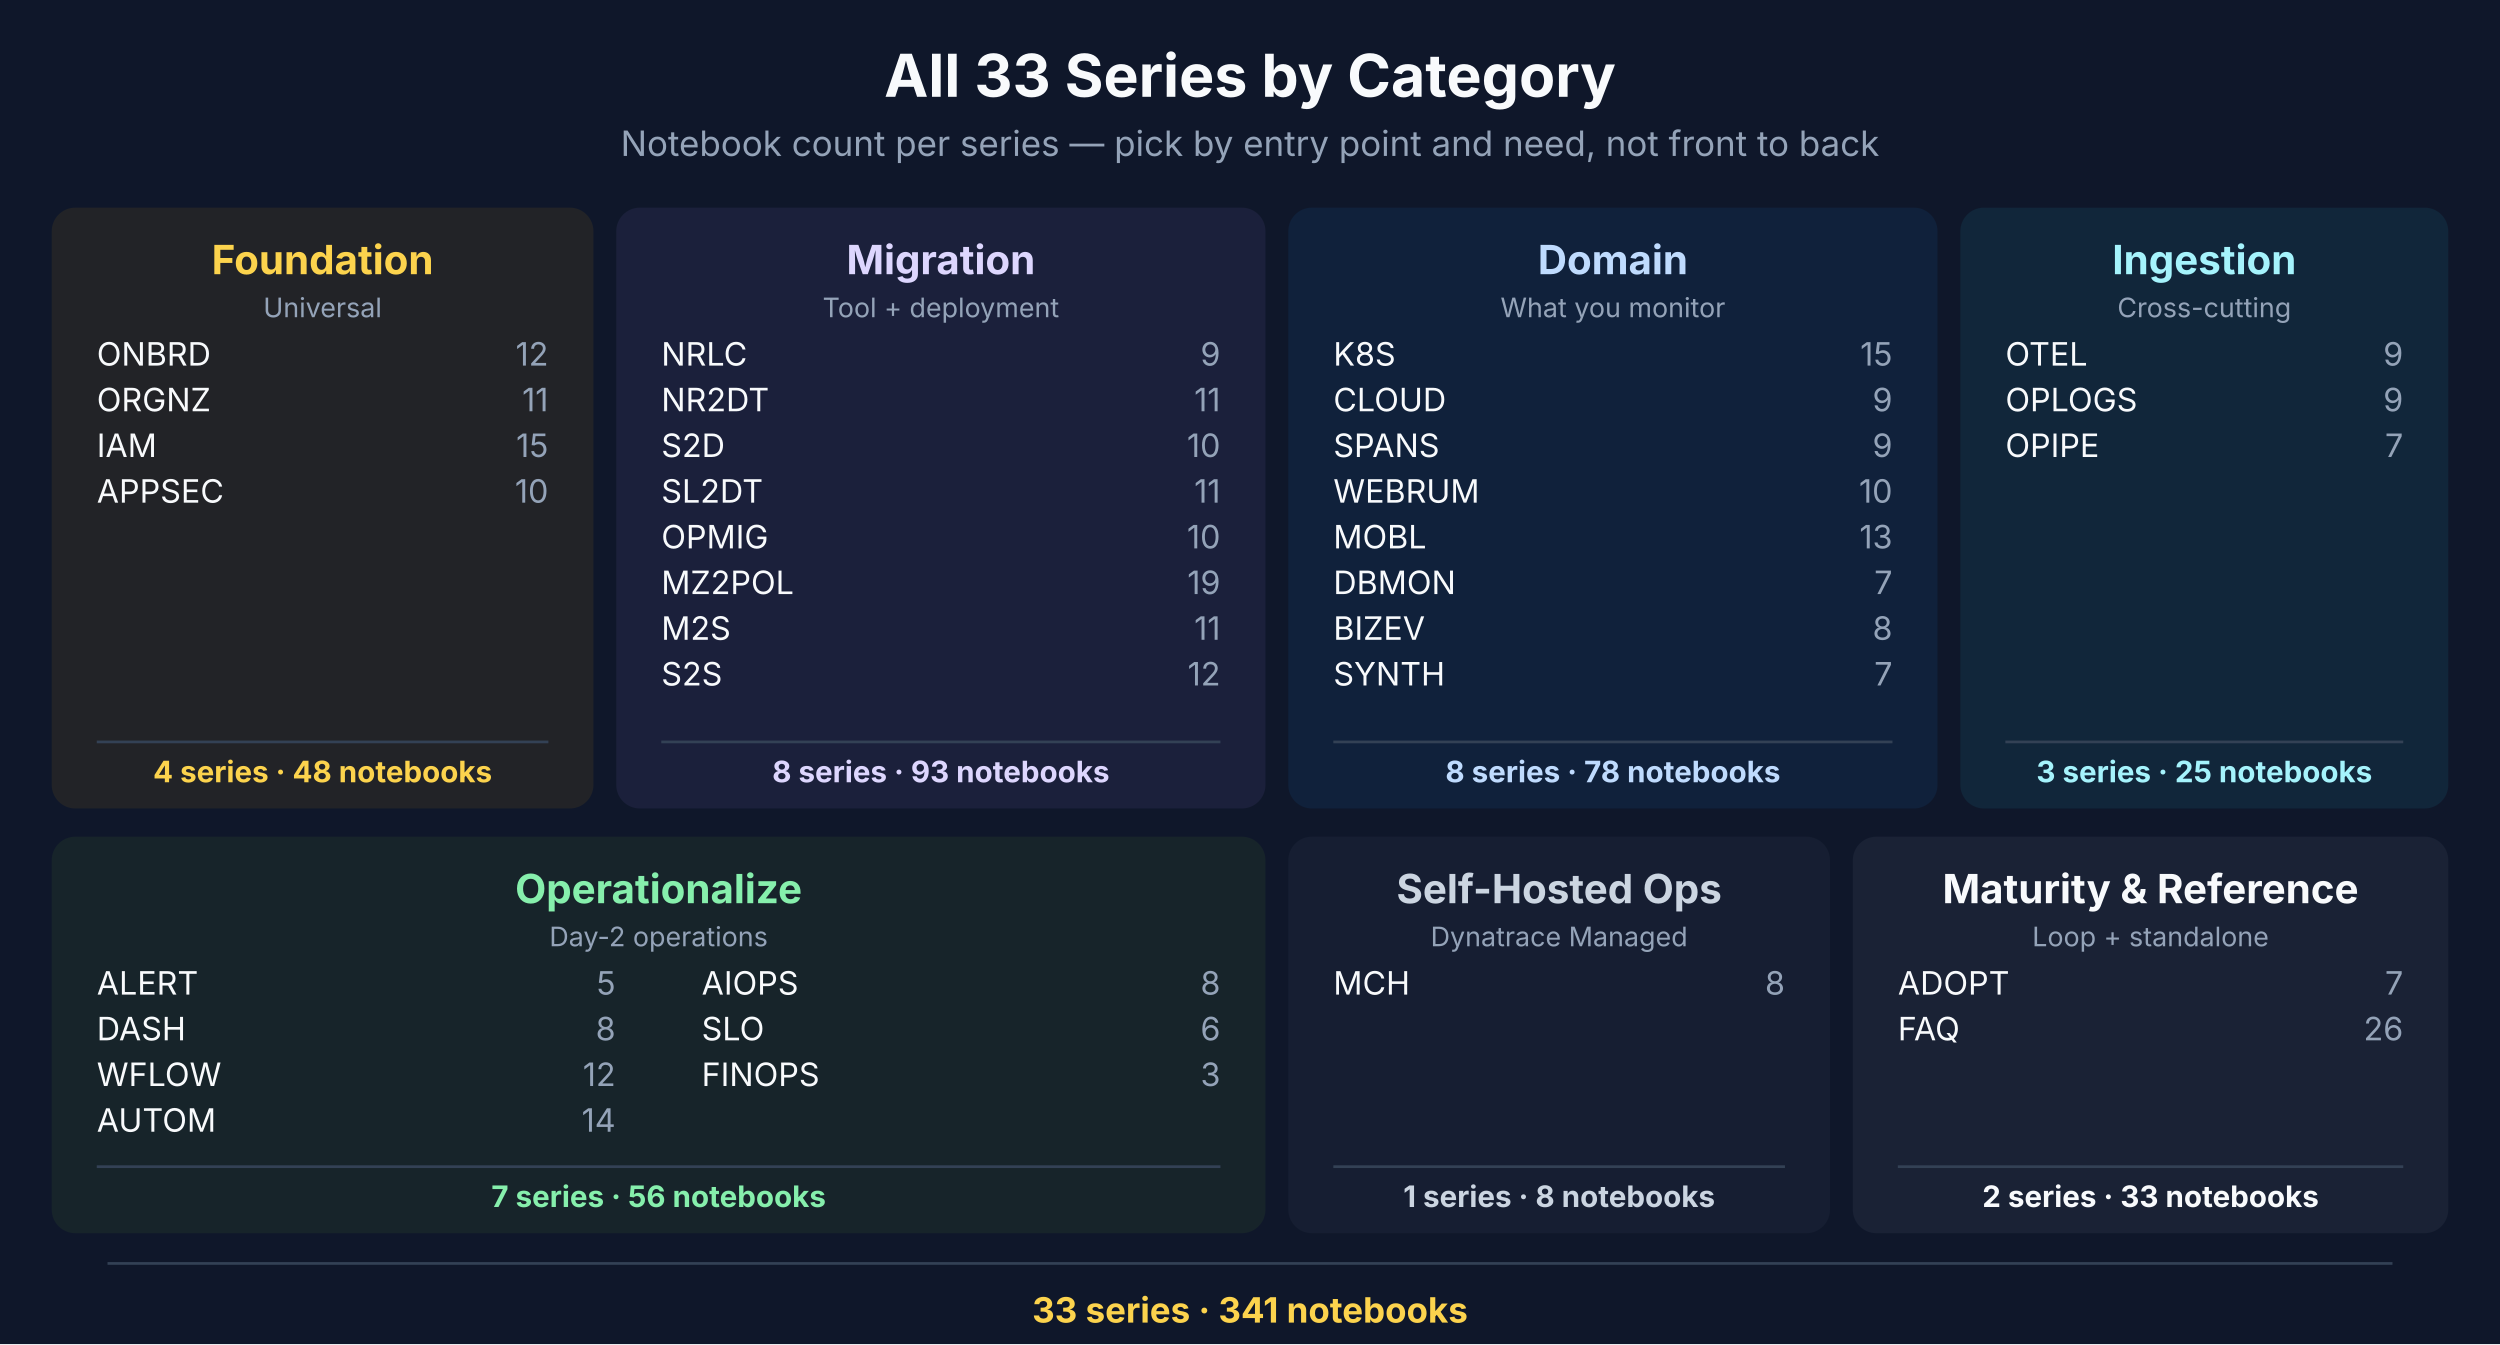
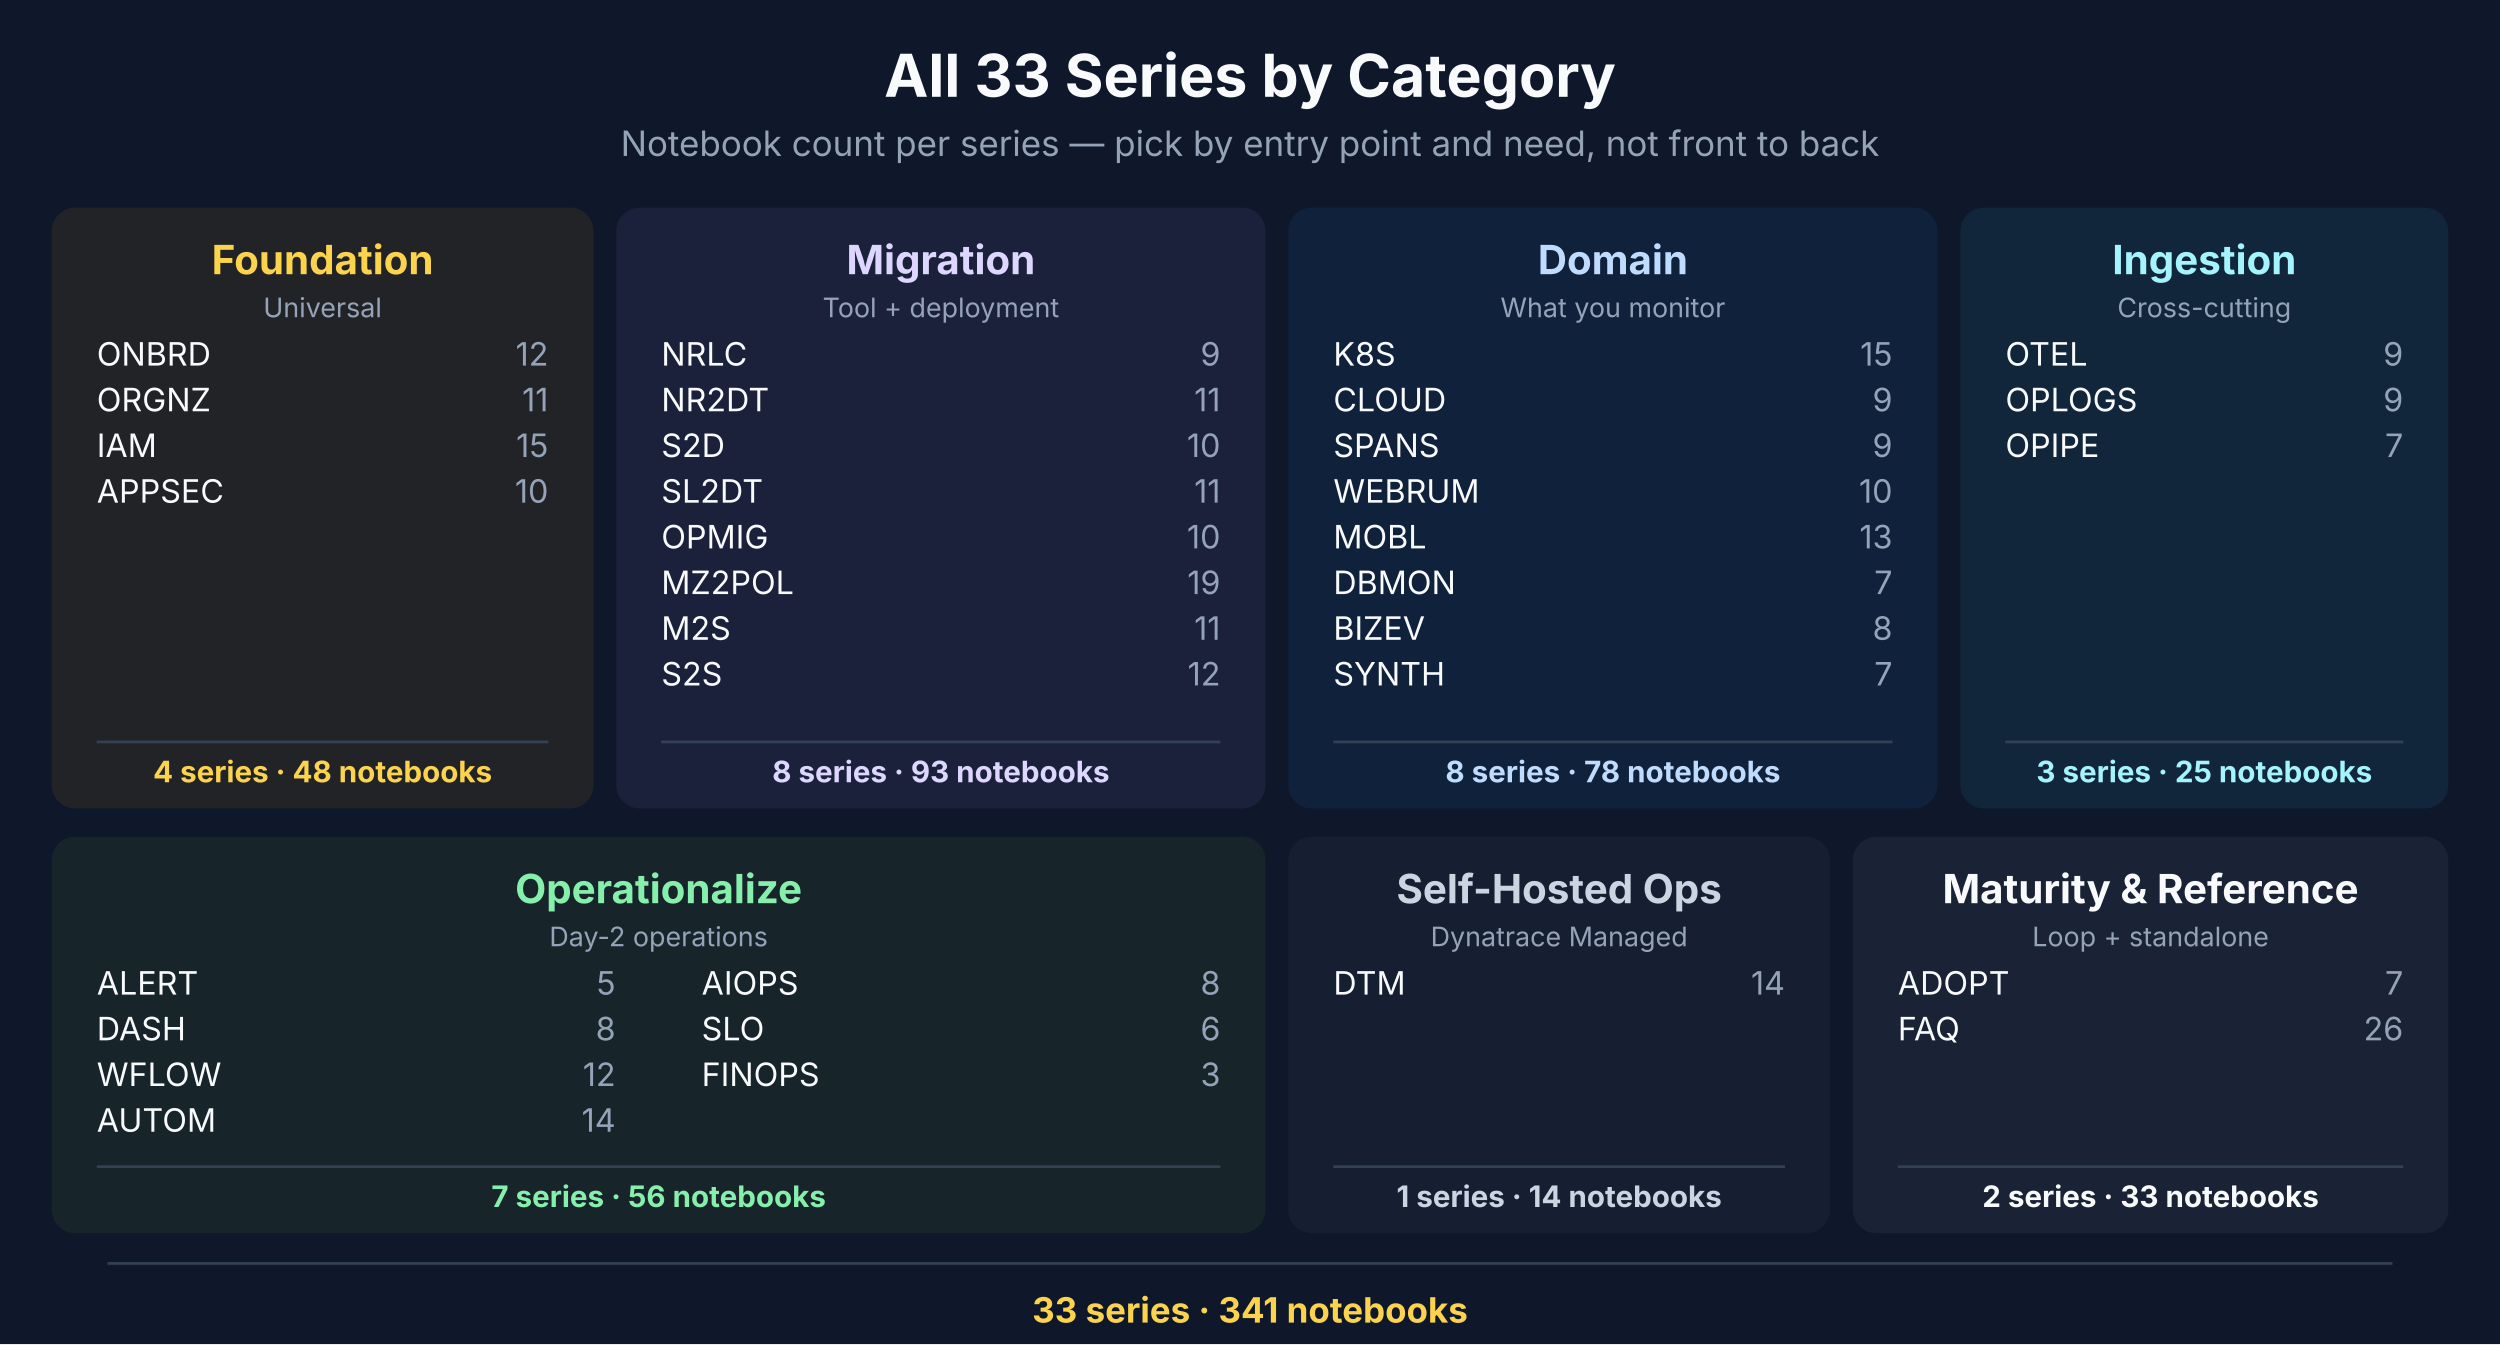
<svg xmlns="http://www.w3.org/2000/svg" viewBox="0 0 930 500" font-family="Inter, system-ui, sans-serif">
  <rect width="930" height="500" fill="#0F172A" />
  <text x="465" y="36" text-anchor="middle" fill="#F8FAFC" font-size="22" font-weight="700">All 33 Series by Category</text>
  <text x="465" y="58" text-anchor="middle" fill="#94A3B8" font-size="13">Notebook count per series — pick by entry point and need, not front to back</text>
  <rect x="20" y="78" width="200" height="222" fill="#FFB800" opacity="0.08" stroke="#FFB800" stroke-width="1.5" rx="8" />
  <text x="120" y="102" text-anchor="middle" fill="#FCD34D" font-size="15" font-weight="700">Foundation</text>
  <text x="120" y="118" text-anchor="middle" fill="#94A3B8" font-size="10">Universal</text>
  <text x="36" y="136" fill="#F8FAFC" font-size="12">ONBRD</text>
  <text x="204" y="136" text-anchor="end" fill="#94A3B8" font-size="12">12</text>
  <text x="36" y="153" fill="#F8FAFC" font-size="12">ORGNZ</text>
  <text x="204" y="153" text-anchor="end" fill="#94A3B8" font-size="12">11</text>
  <text x="36" y="170" fill="#F8FAFC" font-size="12">IAM</text>
  <text x="204" y="170" text-anchor="end" fill="#94A3B8" font-size="12">15</text>
  <text x="36" y="187" fill="#F8FAFC" font-size="12">APPSEC</text>
  <text x="204" y="187" text-anchor="end" fill="#94A3B8" font-size="12">10</text>
  <line x1="36" y1="276" x2="204" y2="276" stroke="#334155" stroke-width="1" />
  <text x="120" y="291" text-anchor="middle" fill="#FCD34D" font-size="11" font-weight="700">4 series · 48 notebooks</text>
  <rect x="230" y="78" width="240" height="222" fill="#A78BFA" opacity="0.08" stroke="#A78BFA" stroke-width="1.5" rx="8" />
  <text x="350" y="102" text-anchor="middle" fill="#DDD6FE" font-size="15" font-weight="700">Migration</text>
  <text x="350" y="118" text-anchor="middle" fill="#94A3B8" font-size="10">Tool + deployment</text>
  <text x="246" y="136" fill="#F8FAFC" font-size="12">NRLC</text>
  <text x="454" y="136" text-anchor="end" fill="#94A3B8" font-size="12">9</text>
  <text x="246" y="153" fill="#F8FAFC" font-size="12">NR2DT</text>
  <text x="454" y="153" text-anchor="end" fill="#94A3B8" font-size="12">11</text>
  <text x="246" y="170" fill="#F8FAFC" font-size="12">S2D</text>
  <text x="454" y="170" text-anchor="end" fill="#94A3B8" font-size="12">10</text>
  <text x="246" y="187" fill="#F8FAFC" font-size="12">SL2DT</text>
  <text x="454" y="187" text-anchor="end" fill="#94A3B8" font-size="12">11</text>
  <text x="246" y="204" fill="#F8FAFC" font-size="12">OPMIG</text>
  <text x="454" y="204" text-anchor="end" fill="#94A3B8" font-size="12">10</text>
  <text x="246" y="221" fill="#F8FAFC" font-size="12">MZ2POL</text>
  <text x="454" y="221" text-anchor="end" fill="#94A3B8" font-size="12">19</text>
  <text x="246" y="238" fill="#F8FAFC" font-size="12">M2S</text>
  <text x="454" y="238" text-anchor="end" fill="#94A3B8" font-size="12">11</text>
  <text x="246" y="255" fill="#F8FAFC" font-size="12">S2S</text>
  <text x="454" y="255" text-anchor="end" fill="#94A3B8" font-size="12">12</text>
  <line x1="246" y1="276" x2="454" y2="276" stroke="#334155" stroke-width="1" />
  <text x="350" y="291" text-anchor="middle" fill="#DDD6FE" font-size="11" font-weight="700">8 series · 93 notebooks</text>
  <rect x="480" y="78" width="240" height="222" fill="#1496FF" opacity="0.08" stroke="#1496FF" stroke-width="1.5" rx="8" />
  <text x="600" y="102" text-anchor="middle" fill="#BFDBFE" font-size="15" font-weight="700">Domain</text>
  <text x="600" y="118" text-anchor="middle" fill="#94A3B8" font-size="10">What you monitor</text>
  <text x="496" y="136" fill="#F8FAFC" font-size="12">K8S</text>
  <text x="704" y="136" text-anchor="end" fill="#94A3B8" font-size="12">15</text>
  <text x="496" y="153" fill="#F8FAFC" font-size="12">CLOUD</text>
  <text x="704" y="153" text-anchor="end" fill="#94A3B8" font-size="12">9</text>
  <text x="496" y="170" fill="#F8FAFC" font-size="12">SPANS</text>
  <text x="704" y="170" text-anchor="end" fill="#94A3B8" font-size="12">9</text>
  <text x="496" y="187" fill="#F8FAFC" font-size="12">WEBRUM</text>
  <text x="704" y="187" text-anchor="end" fill="#94A3B8" font-size="12">10</text>
  <text x="496" y="204" fill="#F8FAFC" font-size="12">MOBL</text>
  <text x="704" y="204" text-anchor="end" fill="#94A3B8" font-size="12">13</text>
  <text x="496" y="221" fill="#F8FAFC" font-size="12">DBMON</text>
  <text x="704" y="221" text-anchor="end" fill="#94A3B8" font-size="12">7</text>
  <text x="496" y="238" fill="#F8FAFC" font-size="12">BIZEV</text>
  <text x="704" y="238" text-anchor="end" fill="#94A3B8" font-size="12">8</text>
  <text x="496" y="255" fill="#F8FAFC" font-size="12">SYNTH</text>
  <text x="704" y="255" text-anchor="end" fill="#94A3B8" font-size="12">7</text>
  <line x1="496" y1="276" x2="704" y2="276" stroke="#334155" stroke-width="1" />
  <text x="600" y="291" text-anchor="middle" fill="#BFDBFE" font-size="11" font-weight="700">8 series · 78 notebooks</text>
  <rect x="730" y="78" width="180" height="222" fill="#22D3EE" opacity="0.08" stroke="#22D3EE" stroke-width="1.5" rx="8" />
  <text x="820" y="102" text-anchor="middle" fill="#A5F3FC" font-size="15" font-weight="700">Ingestion</text>
  <text x="820" y="118" text-anchor="middle" fill="#94A3B8" font-size="10">Cross-cutting</text>
  <text x="746" y="136" fill="#F8FAFC" font-size="12">OTEL</text>
  <text x="894" y="136" text-anchor="end" fill="#94A3B8" font-size="12">9</text>
  <text x="746" y="153" fill="#F8FAFC" font-size="12">OPLOGS</text>
  <text x="894" y="153" text-anchor="end" fill="#94A3B8" font-size="12">9</text>
  <text x="746" y="170" fill="#F8FAFC" font-size="12">OPIPE</text>
  <text x="894" y="170" text-anchor="end" fill="#94A3B8" font-size="12">7</text>
  <line x1="746" y1="276" x2="894" y2="276" stroke="#334155" stroke-width="1" />
  <text x="820" y="291" text-anchor="middle" fill="#A5F3FC" font-size="11" font-weight="700">3 series · 25 notebooks</text>
  <rect x="20" y="312" width="450" height="146" fill="#73BE28" opacity="0.08" stroke="#73BE28" stroke-width="1.5" rx="8" />
  <text x="245" y="336" text-anchor="middle" fill="#86EFAC" font-size="15" font-weight="700">Operationalize</text>
  <text x="245" y="352" text-anchor="middle" fill="#94A3B8" font-size="10">Day-2 operations</text>
  <text x="36" y="370" fill="#F8FAFC" font-size="12">ALERT</text>
  <text x="229" y="370" text-anchor="end" fill="#94A3B8" font-size="12">5</text>
  <text x="36" y="387" fill="#F8FAFC" font-size="12">DASH</text>
  <text x="229" y="387" text-anchor="end" fill="#94A3B8" font-size="12">8</text>
  <text x="36" y="404" fill="#F8FAFC" font-size="12">WFLOW</text>
  <text x="229" y="404" text-anchor="end" fill="#94A3B8" font-size="12">12</text>
  <text x="36" y="421" fill="#F8FAFC" font-size="12">AUTOM</text>
  <text x="229" y="421" text-anchor="end" fill="#94A3B8" font-size="12">14</text>
  <text x="261" y="370" fill="#F8FAFC" font-size="12">AIOPS</text>
  <text x="454" y="370" text-anchor="end" fill="#94A3B8" font-size="12">8</text>
  <text x="261" y="387" fill="#F8FAFC" font-size="12">SLO</text>
  <text x="454" y="387" text-anchor="end" fill="#94A3B8" font-size="12">6</text>
  <text x="261" y="404" fill="#F8FAFC" font-size="12">FINOPS</text>
  <text x="454" y="404" text-anchor="end" fill="#94A3B8" font-size="12">3</text>
  <line x1="36" y1="434" x2="454" y2="434" stroke="#334155" stroke-width="1" />
  <text x="245" y="449" text-anchor="middle" fill="#86EFAC" font-size="11" font-weight="700">7 series · 56 notebooks</text>
  <rect x="480" y="312" width="200" height="146" fill="#64748B" opacity="0.08" stroke="#64748B" stroke-width="1.5" rx="8" />
  <text x="580" y="336" text-anchor="middle" fill="#CBD5E1" font-size="15" font-weight="700">Self-Hosted Ops</text>
  <text x="580" y="352" text-anchor="middle" fill="#94A3B8" font-size="10">Dynatrace Managed</text>
-   <text x="496" y="370" fill="#F8FAFC" font-size="12">MCH</text>
-   <text x="664" y="370" text-anchor="end" fill="#94A3B8" font-size="12">8</text>
+   <text x="496" y="370" fill="#F8FAFC" font-size="12">DTM</text>
+   <text x="664" y="370" text-anchor="end" fill="#94A3B8" font-size="12">14</text>
  <line x1="496" y1="434" x2="664" y2="434" stroke="#334155" stroke-width="1" />
-   <text x="580" y="449" text-anchor="middle" fill="#CBD5E1" font-size="11" font-weight="700">1 series · 8 notebooks</text>
+   <text x="580" y="449" text-anchor="middle" fill="#CBD5E1" font-size="11" font-weight="700">1 series · 14 notebooks</text>
  <rect x="690" y="312" width="220" height="146" fill="#94A3B8" opacity="0.08" stroke="#94A3B8" stroke-width="1.5" rx="8" />
  <text x="800" y="336" text-anchor="middle" fill="#F8FAFC" font-size="15" font-weight="700">Maturity &amp; Reference</text>
  <text x="800" y="352" text-anchor="middle" fill="#94A3B8" font-size="10">Loop + standalone</text>
  <text x="706" y="370" fill="#F8FAFC" font-size="12">ADOPT</text>
  <text x="894" y="370" text-anchor="end" fill="#94A3B8" font-size="12">7</text>
  <text x="706" y="387" fill="#F8FAFC" font-size="12">FAQ</text>
  <text x="894" y="387" text-anchor="end" fill="#94A3B8" font-size="12">26</text>
  <line x1="706" y1="434" x2="894" y2="434" stroke="#334155" stroke-width="1" />
  <text x="800" y="449" text-anchor="middle" fill="#F8FAFC" font-size="11" font-weight="700">2 series · 33 notebooks</text>
  <line x1="40" y1="470" x2="890" y2="470" stroke="#334155" stroke-width="1" />
  <text x="465" y="492" text-anchor="middle" fill="#FCD34D" font-size="13" font-weight="700">33 series · 341 notebooks</text>
</svg>
